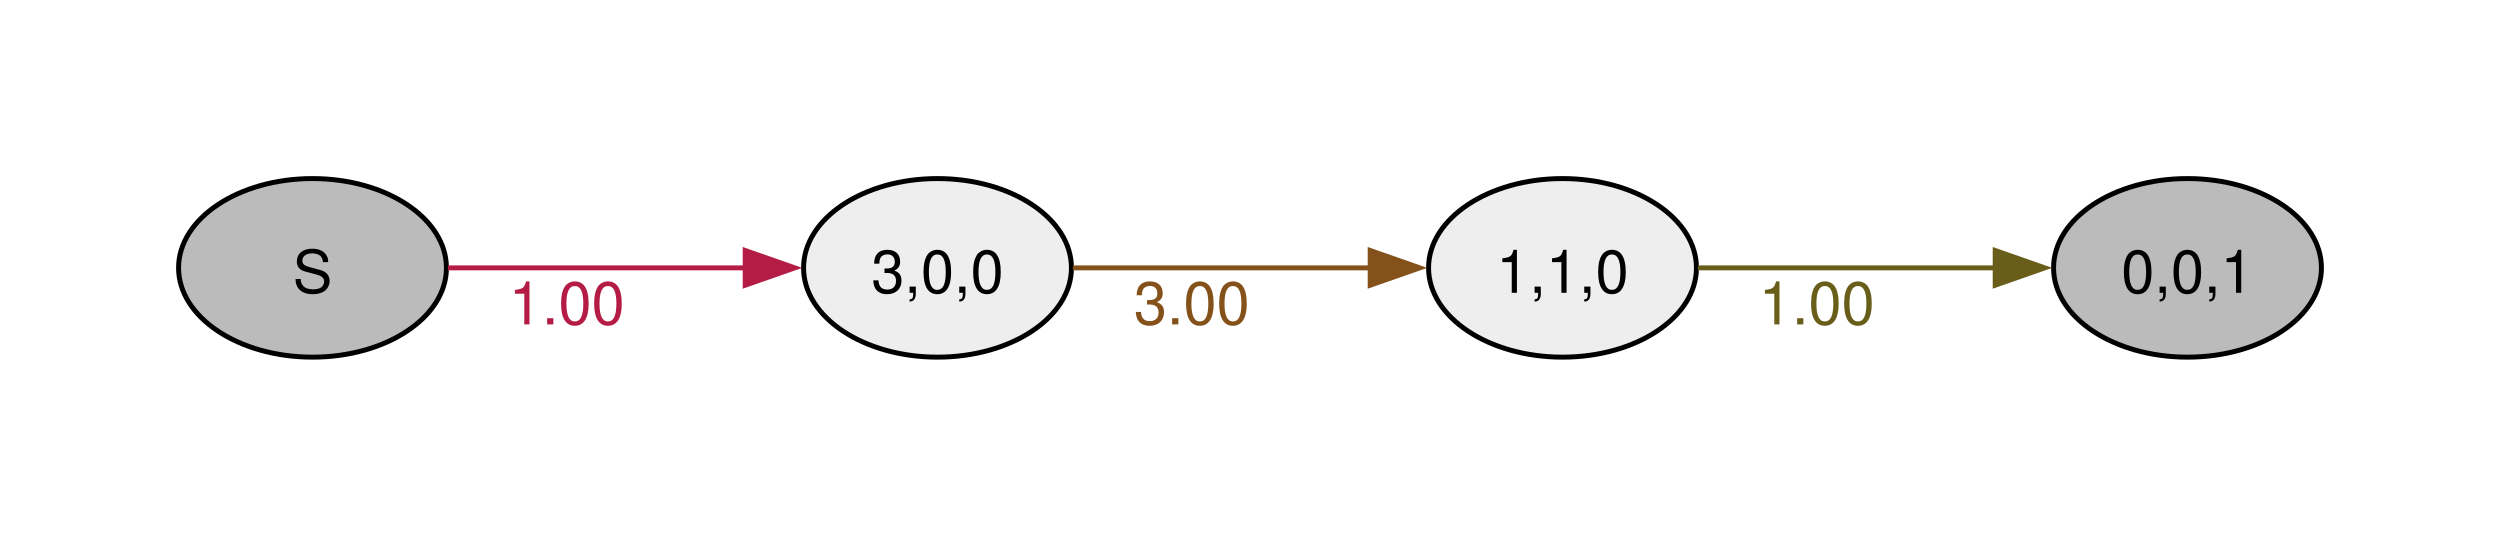
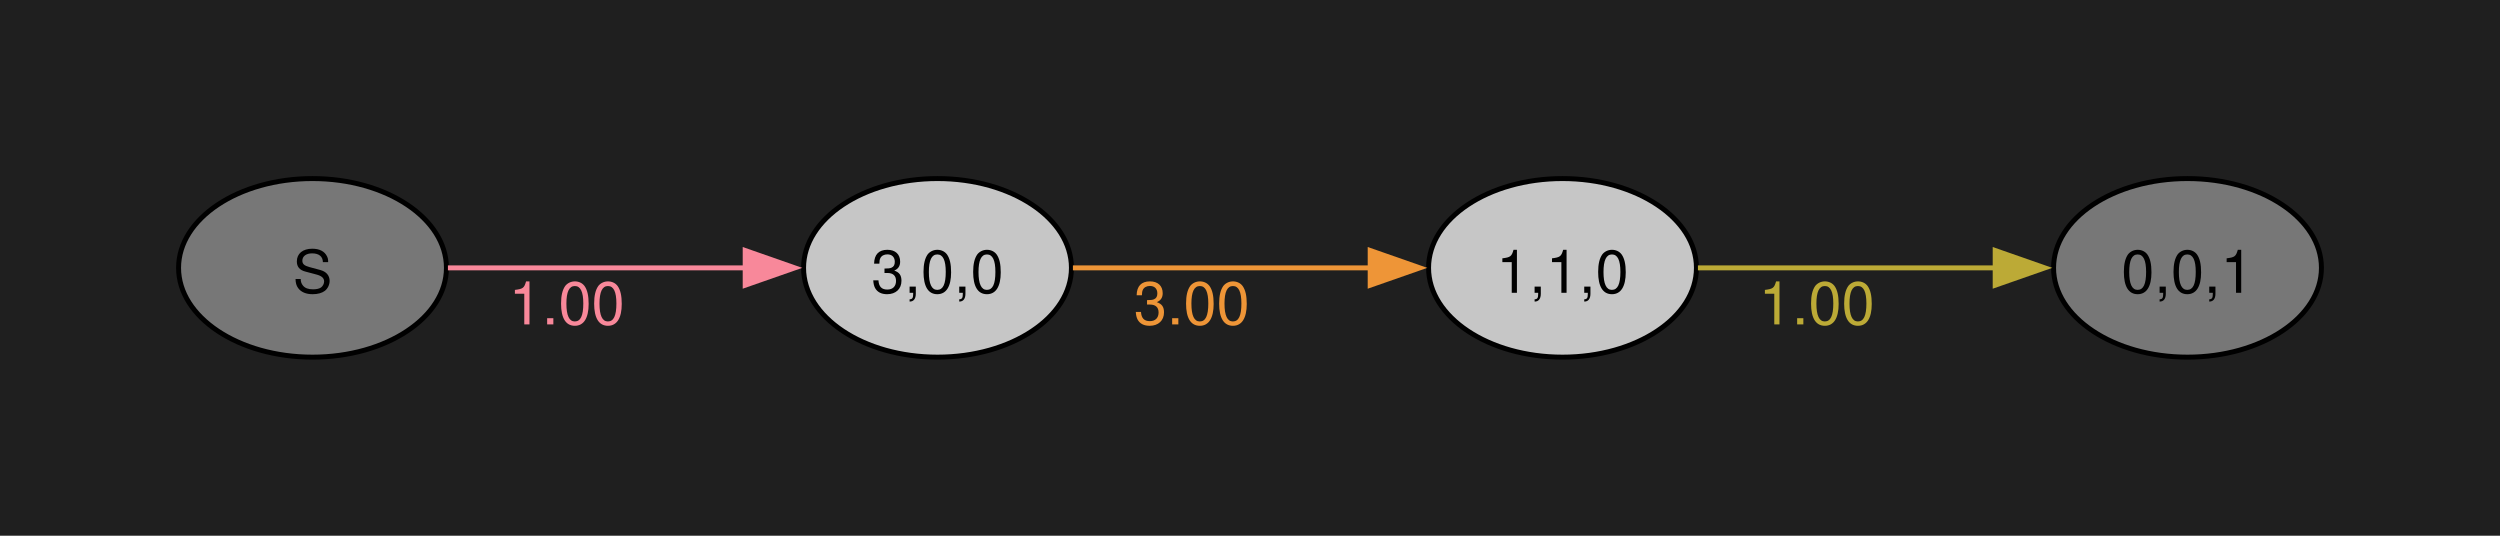
<svg xmlns="http://www.w3.org/2000/svg" width="504pt" height="108pt" viewBox="0.00 0.00 504.00 108.00">
  <g id="graph0" class="graph" transform="scale(1 1) rotate(0) translate(36 72)">
+     <polygon fill="#1f1f1f" stroke="none" points="-36,36 -36,-72 468,-72 468,36 -36,36" />
    <g id="node1" class="node">
-       <ellipse fill="#bbbbbb" stroke="black" cx="27" cy="-18" rx="27" ry="18" />
+       <ellipse fill="#777777" stroke="black" cx="27" cy="-18" rx="27" ry="18" />
      <text xml:space="preserve" text-anchor="middle" x="27" y="-12.97" font-family="Helvetica,Arial,sans-serif" font-size="12.00">S</text>
    </g>
    <g id="node2" class="node">
-       <ellipse fill="#eeeeee" stroke="black" cx="153" cy="-18" rx="27" ry="18" />
+       <ellipse fill="#c6c6c6" stroke="black" cx="153" cy="-18" rx="27" ry="18" />
      <text xml:space="preserve" text-anchor="middle" x="153" y="-12.97" font-family="Helvetica,Arial,sans-serif" font-size="12.00">3,0,0</text>
    </g>
    <g id="edge1" class="edge">
-       <path fill="none" stroke="#b41c46" d="M54.3,-18C71.72,-18 94.86,-18 114.24,-18" />
-       <polygon fill="#b41c46" stroke="#b41c46" points="114.23,-21.5 124.23,-18 114.23,-14.5 114.23,-21.5" />
-       <text xml:space="preserve" text-anchor="middle" x="78.26" y="-6.6" font-family="Helvetica,Arial,sans-serif" font-size="12.00" fill="#b41c46">1.00</text>
+       <path fill="none" stroke="#f8889a" d="M54.3,-18C71.72,-18 94.86,-18 114.24,-18" />
+       <polygon fill="#f8889a" stroke="#f8889a" points="114.23,-21.5 124.23,-18 114.23,-14.5 114.23,-21.5" />
+       <text xml:space="preserve" text-anchor="middle" x="78.26" y="-6.6" font-family="Helvetica,Arial,sans-serif" font-size="12.00" fill="#f8889a">1.00</text>
    </g>
    <g id="node3" class="node">
-       <ellipse fill="#eeeeee" stroke="black" cx="279" cy="-18" rx="27" ry="18" />
+       <ellipse fill="#c6c6c6" stroke="black" cx="279" cy="-18" rx="27" ry="18" />
      <text xml:space="preserve" text-anchor="middle" x="279" y="-12.97" font-family="Helvetica,Arial,sans-serif" font-size="12.00">1,1,0</text>
    </g>
    <g id="edge2" class="edge">
-       <path fill="none" stroke="#85511a" d="M180.3,-18C197.72,-18 220.86,-18 240.24,-18" />
-       <polygon fill="#85511a" stroke="#85511a" points="240.23,-21.5 250.23,-18 240.23,-14.5 240.23,-21.5" />
-       <text xml:space="preserve" text-anchor="middle" x="204.26" y="-6.6" font-family="Helvetica,Arial,sans-serif" font-size="12.00" fill="#85511a">3.00</text>
+       <path fill="none" stroke="#ee9537" d="M180.3,-18C197.72,-18 220.86,-18 240.24,-18" />
+       <polygon fill="#ee9537" stroke="#ee9537" points="240.23,-21.5 250.23,-18 240.23,-14.5 240.23,-21.5" />
+       <text xml:space="preserve" text-anchor="middle" x="204.26" y="-6.6" font-family="Helvetica,Arial,sans-serif" font-size="12.00" fill="#ee9537">3.00</text>
    </g>
    <g id="node4" class="node">
-       <ellipse fill="#bbbbbb" stroke="black" cx="405" cy="-18" rx="27" ry="18" />
+       <ellipse fill="#777777" stroke="black" cx="405" cy="-18" rx="27" ry="18" />
      <text xml:space="preserve" text-anchor="middle" x="405" y="-12.97" font-family="Helvetica,Arial,sans-serif" font-size="12.00">0,0,1</text>
    </g>
    <g id="edge3" class="edge">
-       <path fill="none" stroke="#685e1a" d="M306.3,-18C323.72,-18 346.86,-18 366.24,-18" />
-       <polygon fill="#685e1a" stroke="#685e1a" points="366.23,-21.5 376.23,-18 366.23,-14.5 366.23,-21.5" />
-       <text xml:space="preserve" text-anchor="middle" x="330.26" y="-6.6" font-family="Helvetica,Arial,sans-serif" font-size="12.00" fill="#685e1a">1.00</text>
+       <path fill="none" stroke="#bcaa36" d="M306.3,-18C323.72,-18 346.86,-18 366.24,-18" />
+       <polygon fill="#bcaa36" stroke="#bcaa36" points="366.23,-21.5 376.23,-18 366.23,-14.5 366.23,-21.5" />
+       <text xml:space="preserve" text-anchor="middle" x="330.26" y="-6.6" font-family="Helvetica,Arial,sans-serif" font-size="12.00" fill="#bcaa36">1.00</text>
    </g>
  </g>
</svg>
